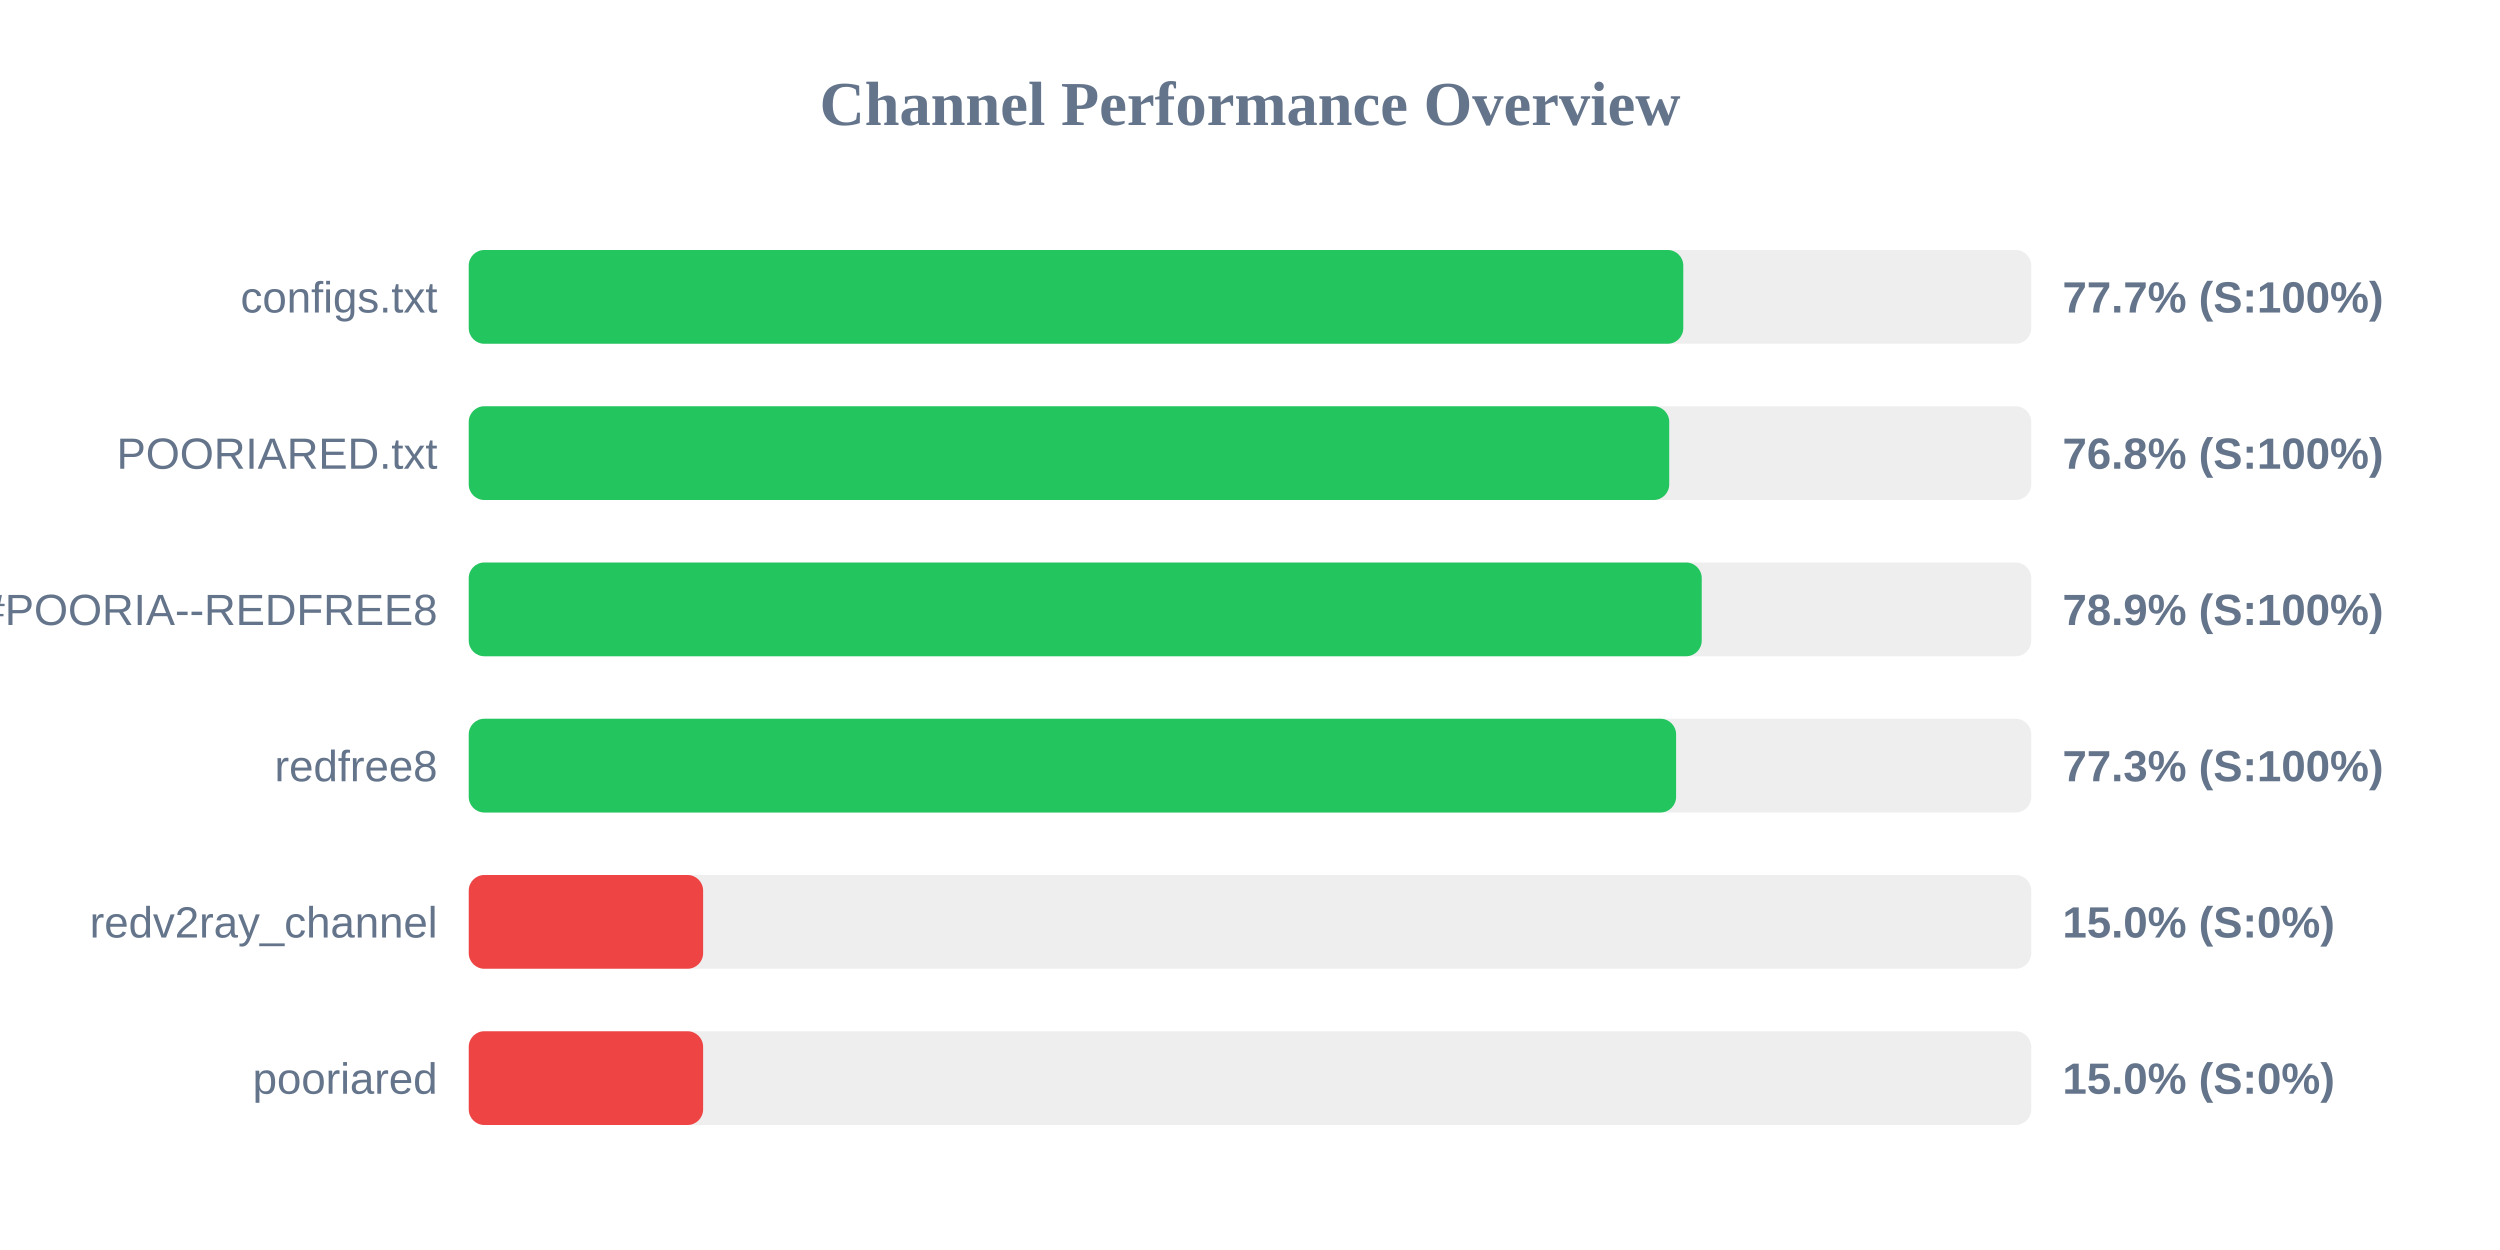
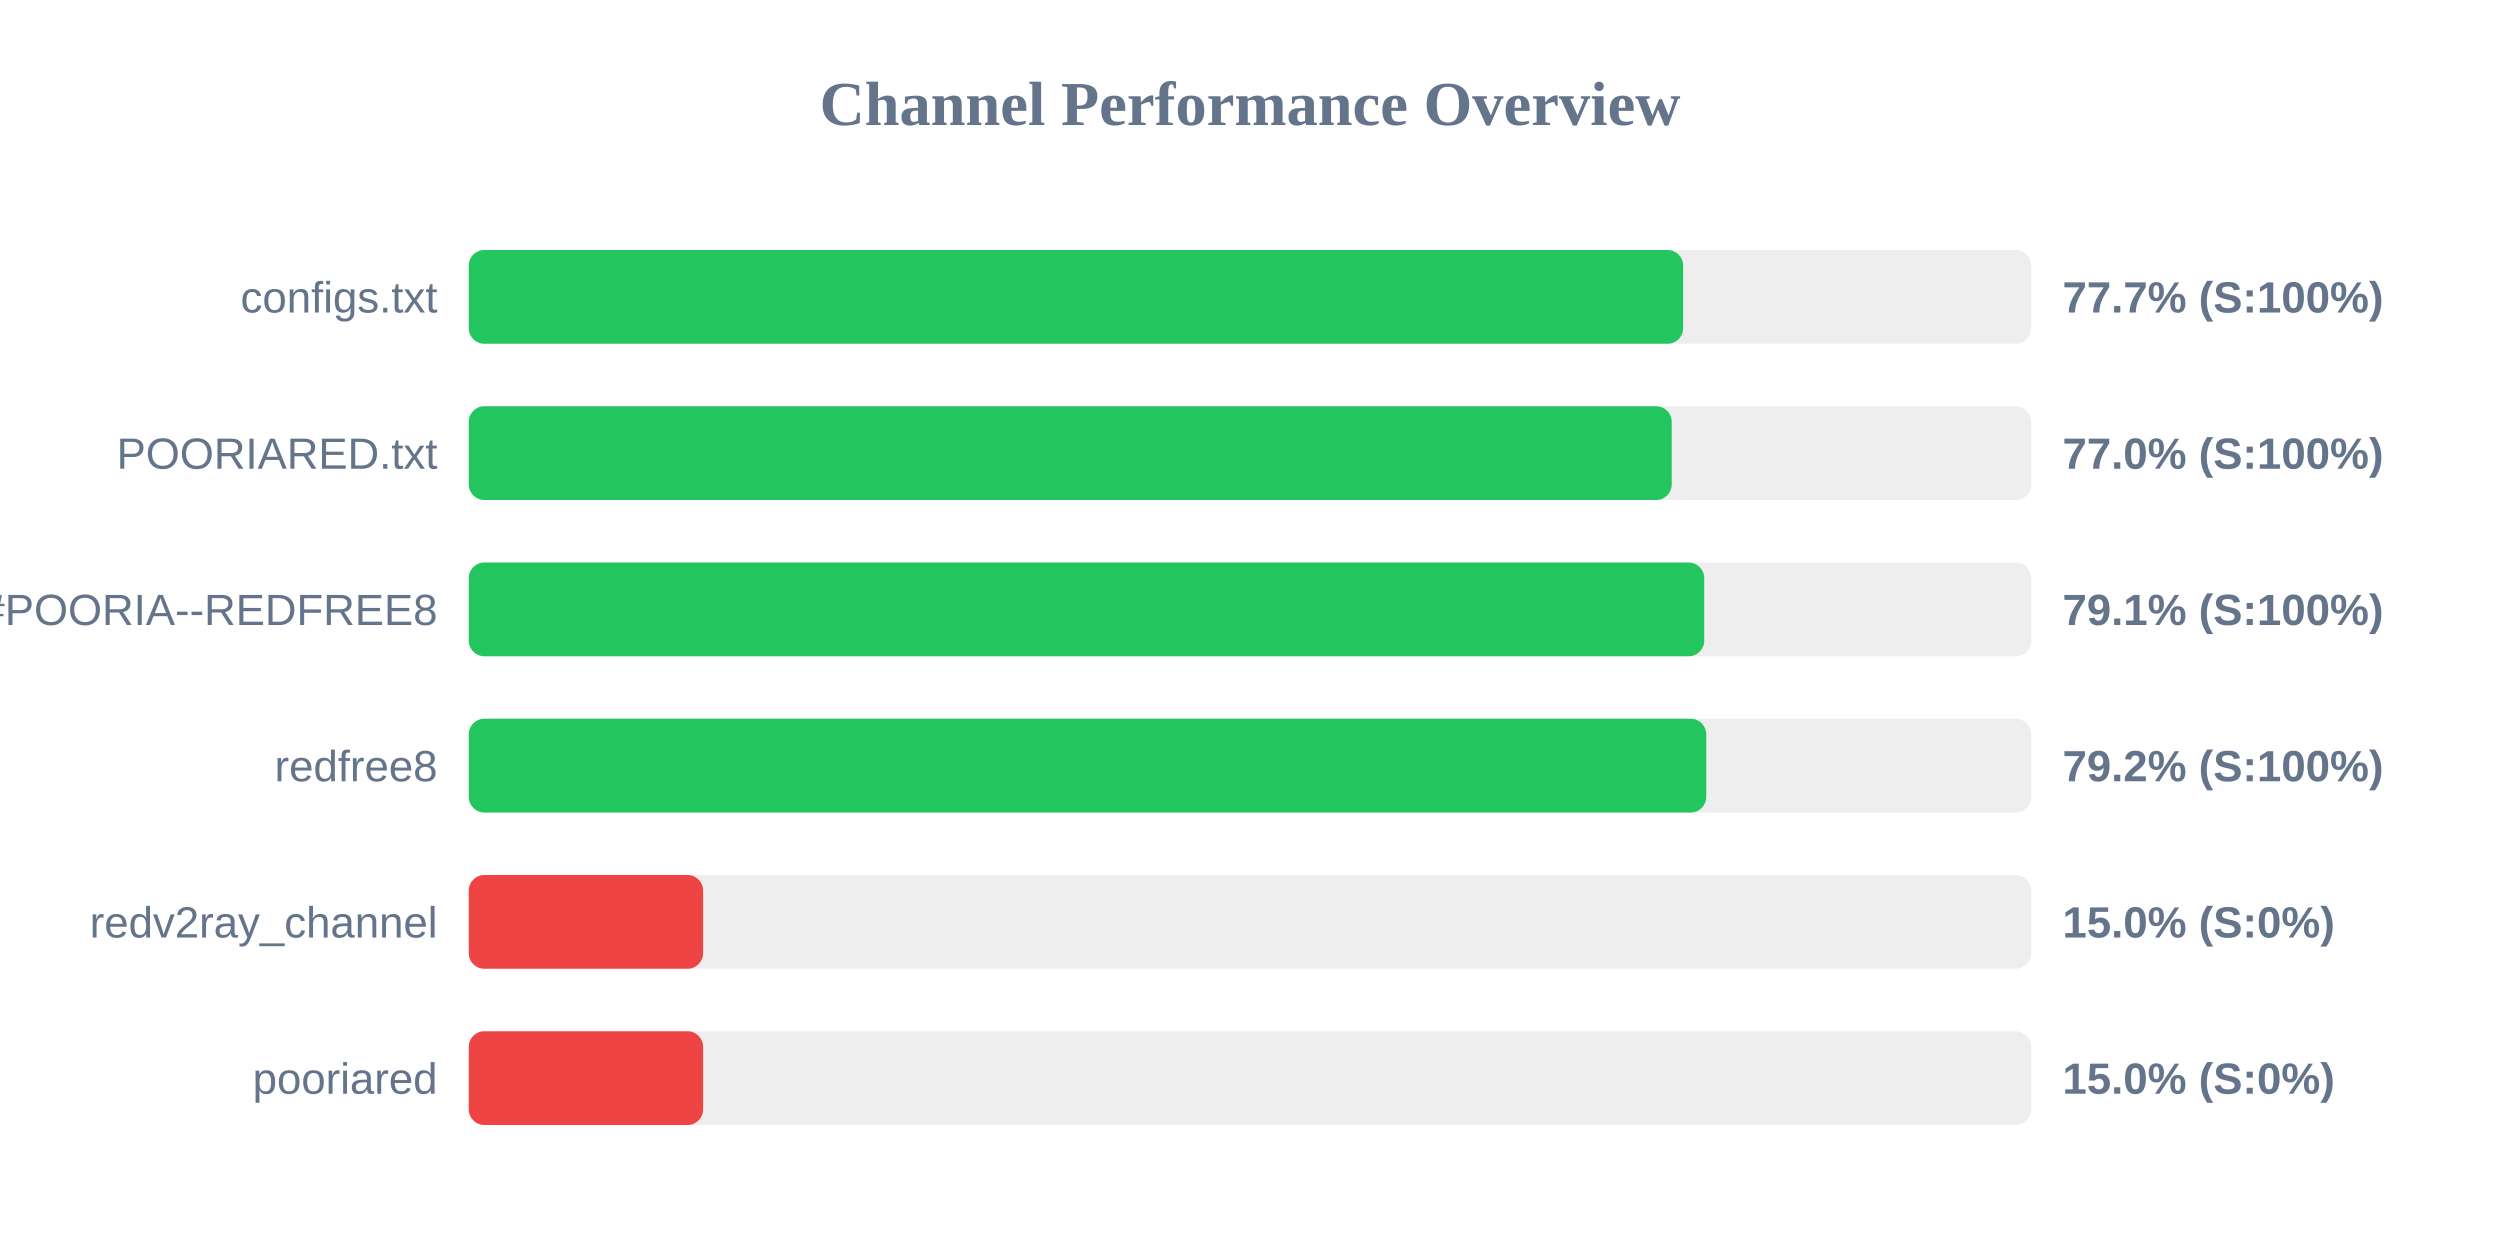
<svg xmlns="http://www.w3.org/2000/svg" width="800" height="400" version="1.1">
  <style>
        .row { font: 14px Arial; fill: #64748b; }
        .score { font: bold 14px Arial; fill: #64748b; }
    </style>
  <text x="400" y="40" text-anchor="middle" font-size="20px" font-weight="bold" fill="#64748b">Channel Performance Overview</text>
  <rect x="150" y="80" width="500" height="30" fill="#eee" rx="5" />
-   <rect x="150" y="80" width="388.65" height="30" fill="#22c55e" rx="5" />
+   <rect x="150" y="80" width="388.6" height="30" fill="#22c55e" rx="5" />
  <text x="140" y="100" text-anchor="end" class="row">configs.txt</text>
  <text x="660" y="100" text-anchor="start" class="score">77.7% (S:100%)</text>
  <rect x="150" y="130" width="500" height="30" fill="#eee" rx="5" />
-   <rect x="150" y="130" width="384.15" height="30" fill="#22c55e" rx="5" />
+   <rect x="150" y="130" width="384.95" height="30" fill="#22c55e" rx="5" />
  <text x="140" y="150" text-anchor="end" class="row">POORIARED.txt</text>
-   <text x="660" y="150" text-anchor="start" class="score">76.8% (S:100%)</text>
+   <text x="660" y="150" text-anchor="start" class="score">77.0% (S:100%)</text>
  <rect x="150" y="180" width="500" height="30" fill="#eee" rx="5" />
-   <rect x="150" y="180" width="394.55" height="30" fill="#22c55e" rx="5" />
+   <rect x="150" y="180" width="395.35" height="30" fill="#22c55e" rx="5" />
  <text x="140" y="200" text-anchor="end" class="row">POORIA--REDFREE8.txt#POORIA--REDFREE8</text>
-   <text x="660" y="200" text-anchor="start" class="score">78.9% (S:100%)</text>
+   <text x="660" y="200" text-anchor="start" class="score">79.1% (S:100%)</text>
  <rect x="150" y="230" width="500" height="30" fill="#eee" rx="5" />
-   <rect x="150" y="230" width="386.35" height="30" fill="#22c55e" rx="5" />
+   <rect x="150" y="230" width="396.0" height="30" fill="#22c55e" rx="5" />
  <text x="140" y="250" text-anchor="end" class="row">redfree8</text>
-   <text x="660" y="250" text-anchor="start" class="score">77.3% (S:100%)</text>
+   <text x="660" y="250" text-anchor="start" class="score">79.2% (S:100%)</text>
  <rect x="150" y="280" width="500" height="30" fill="#eee" rx="5" />
  <rect x="150" y="280" width="75.0" height="30" fill="#ef4444" rx="5" />
  <text x="140" y="300" text-anchor="end" class="row">redv2ray_channel</text>
  <text x="660" y="300" text-anchor="start" class="score">15.0% (S:0%)</text>
  <rect x="150" y="330" width="500" height="30" fill="#eee" rx="5" />
  <rect x="150" y="330" width="75.0" height="30" fill="#ef4444" rx="5" />
  <text x="140" y="350" text-anchor="end" class="row">pooriared</text>
  <text x="660" y="350" text-anchor="start" class="score">15.0% (S:0%)</text>
</svg>
